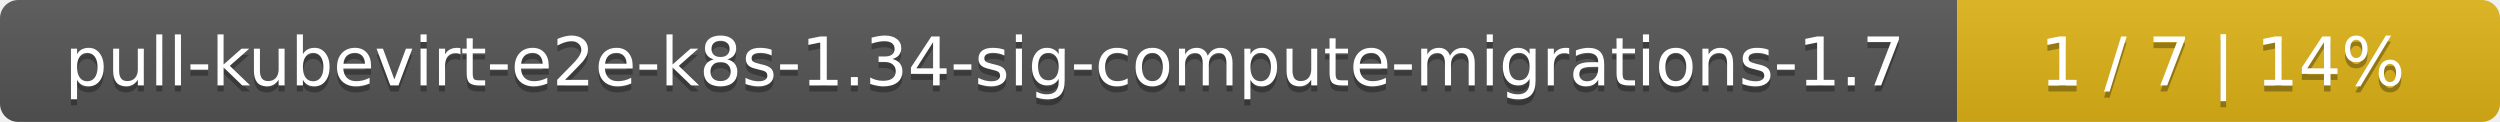
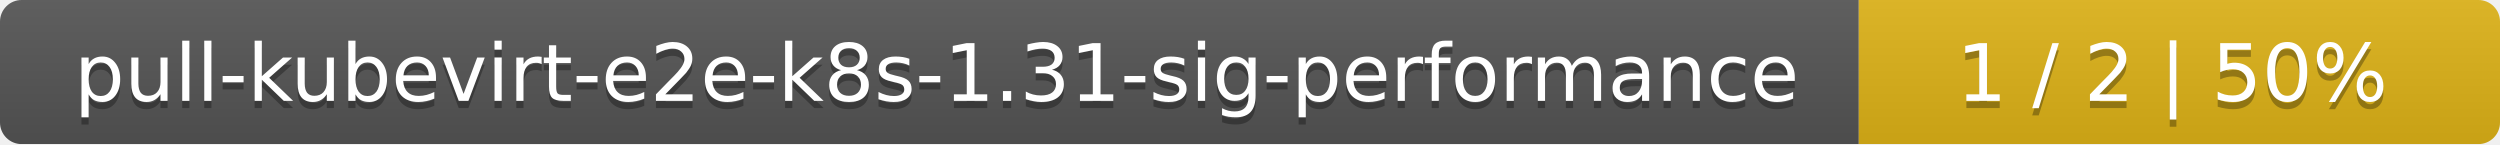
- <svg xmlns="http://www.w3.org/2000/svg" width="410" height="20">
+ <svg xmlns="http://www.w3.org/2000/svg" width="347" height="20">
  <linearGradient id="smooth" x2="0" y2="100%">
    <stop offset="0" stop-color="#bbb" stop-opacity=".1" />
    <stop offset="1" stop-opacity=".1" />
  </linearGradient>
  <mask id="round">
-     <rect width="410" height="20" rx="3" fill="#fff" />
+     <rect width="347" height="20" rx="3" fill="#fff" />
  </mask>
  <g mask="url(#round)">
-     <rect width="321" height="20" fill="#555" />
-     <rect x="321" width="89" height="20" fill="#dfb317" />
-     <rect width="410" height="20" fill="url(#smooth)" />
+     <rect width="258" height="20" fill="#555" />
+     <rect x="258" width="89" height="20" fill="#dfb317" />
+     <rect width="347" height="20" fill="url(#smooth)" />
  </g>
  <g fill="#fff" text-anchor="middle" font-family="DejaVu Sans,Verdana,Geneva,sans-serif" font-size="11">
-     <text x="161.5" y="15" fill="#010101" fill-opacity=".3">pull-kubevirt-e2e-k8s-1.34-sig-compute-migrations-1.7</text>
-     <text x="161.5" y="14">pull-kubevirt-e2e-k8s-1.34-sig-compute-migrations-1.7</text>
-     <text x="364.5" y="15" fill="#010101" fill-opacity=".3">1 / 7    |    14%</text>
-     <text x="364.5" y="14">1 / 7    |    14%</text>
+     <text x="130" y="15" fill="#010101" fill-opacity=".3">pull-kubevirt-e2e-k8s-1.31-sig-performance</text>
+     <text x="130" y="14">pull-kubevirt-e2e-k8s-1.31-sig-performance</text>
+     <text x="301.5" y="15" fill="#010101" fill-opacity=".3">1 / 2    |    50%</text>
+     <text x="301.5" y="14">1 / 2    |    50%</text>
  </g>
</svg>
